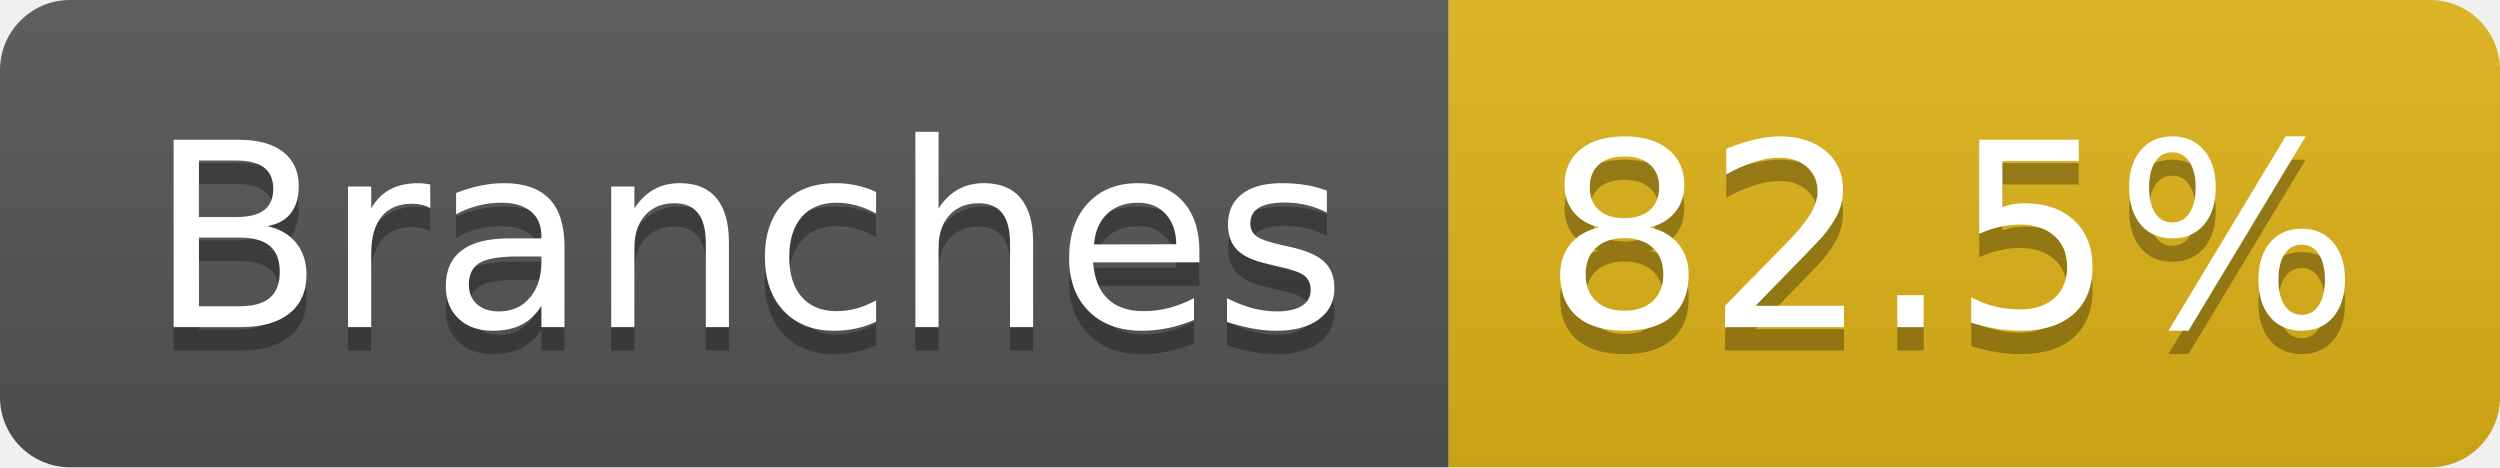
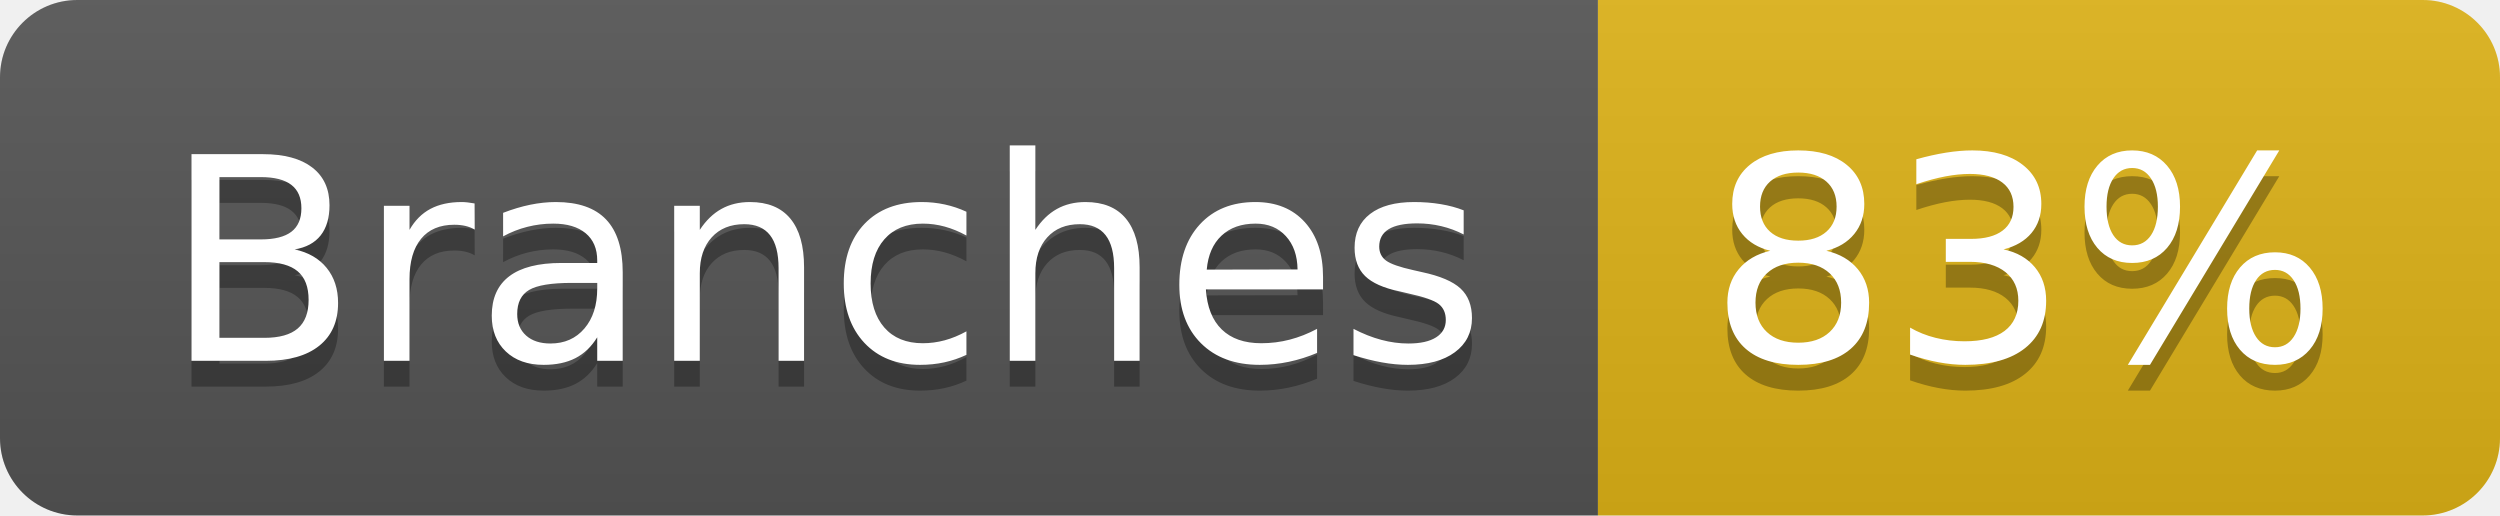
- <svg xmlns="http://www.w3.org/2000/svg" width="107" height="20" role="img" aria-label="Branches: 82.5%">
+ <svg xmlns="http://www.w3.org/2000/svg" width="97" height="20" role="img" aria-label="Branches: 83%">
  <linearGradient id="s" x2="0" y2="100%">
    <stop offset="0" stop-color="#bbb" stop-opacity=".1" />
    <stop offset="1" stop-opacity=".1" />
  </linearGradient>
  <clipPath id="r">
-     <rect width="107" height="20" rx="3" fill="#fff" />
+     <rect width="97" height="20" rx="3" fill="#fff" />
  </clipPath>
  <g clip-path="url(#r)">
    <rect width="62" height="20" fill="#555" />
-     <rect x="62" width="45" height="20" fill="#dfb317" />
-     <rect width="107" height="20" fill="url(#s)" />
+     <rect x="62" width="35" height="20" fill="#dfb317" />
+     <rect width="97" height="20" fill="url(#s)" />
  </g>
  <g fill="#fff" text-anchor="middle" font-family="Verdana,Geneva,DejaVu Sans,sans-serif" text-rendering="geometricPrecision" font-size="110">
    <text aria-hidden="true" x="320" y="150" fill="#010101" fill-opacity=".3" transform="scale(.1)" textLength="512">Branches</text>
    <text x="320" y="140" transform="scale(.1)" fill="#fff" textLength="512">Branches</text>
-     <text aria-hidden="true" x="835" y="150" fill="#010101" fill-opacity=".3" transform="scale(.1)" textLength="350">82.5%</text>
-     <text x="835" y="140" transform="scale(.1)" fill="#fff" textLength="350">82.5%</text>
+     <text aria-hidden="true" x="785" y="150" fill="#010101" fill-opacity=".3" transform="scale(.1)" textLength="245">83%</text>
+     <text x="785" y="140" transform="scale(.1)" fill="#fff" textLength="245">83%</text>
  </g>
</svg>
